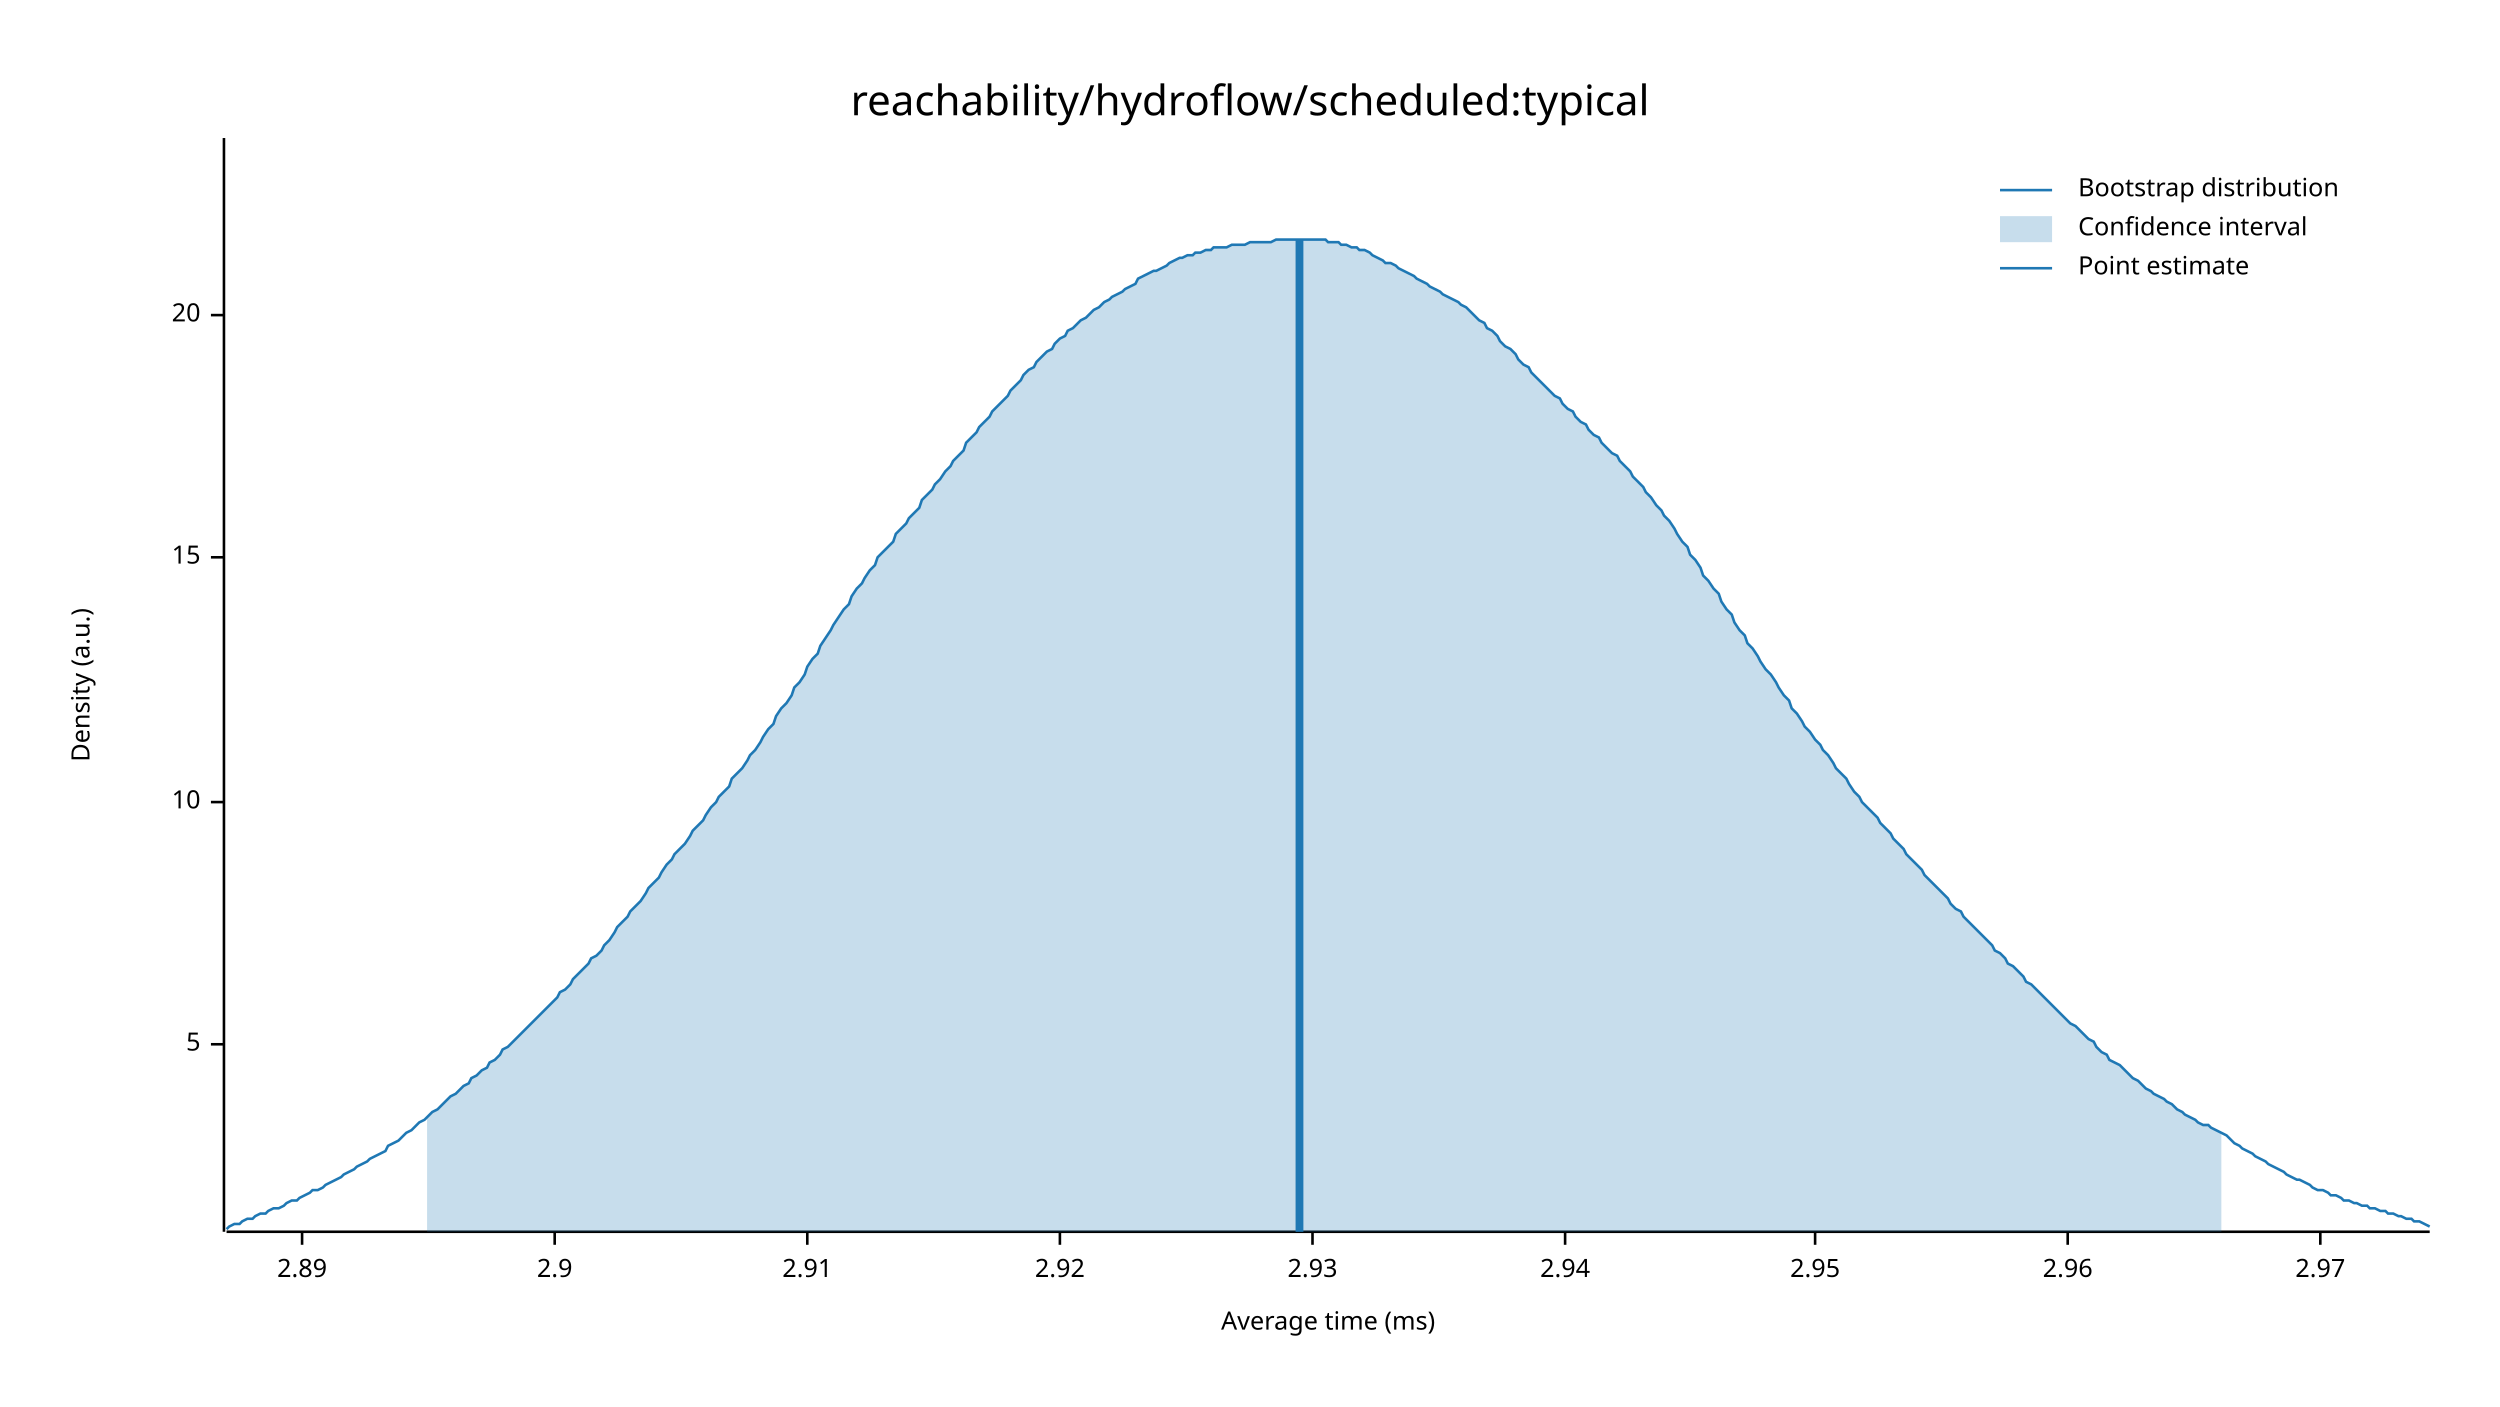
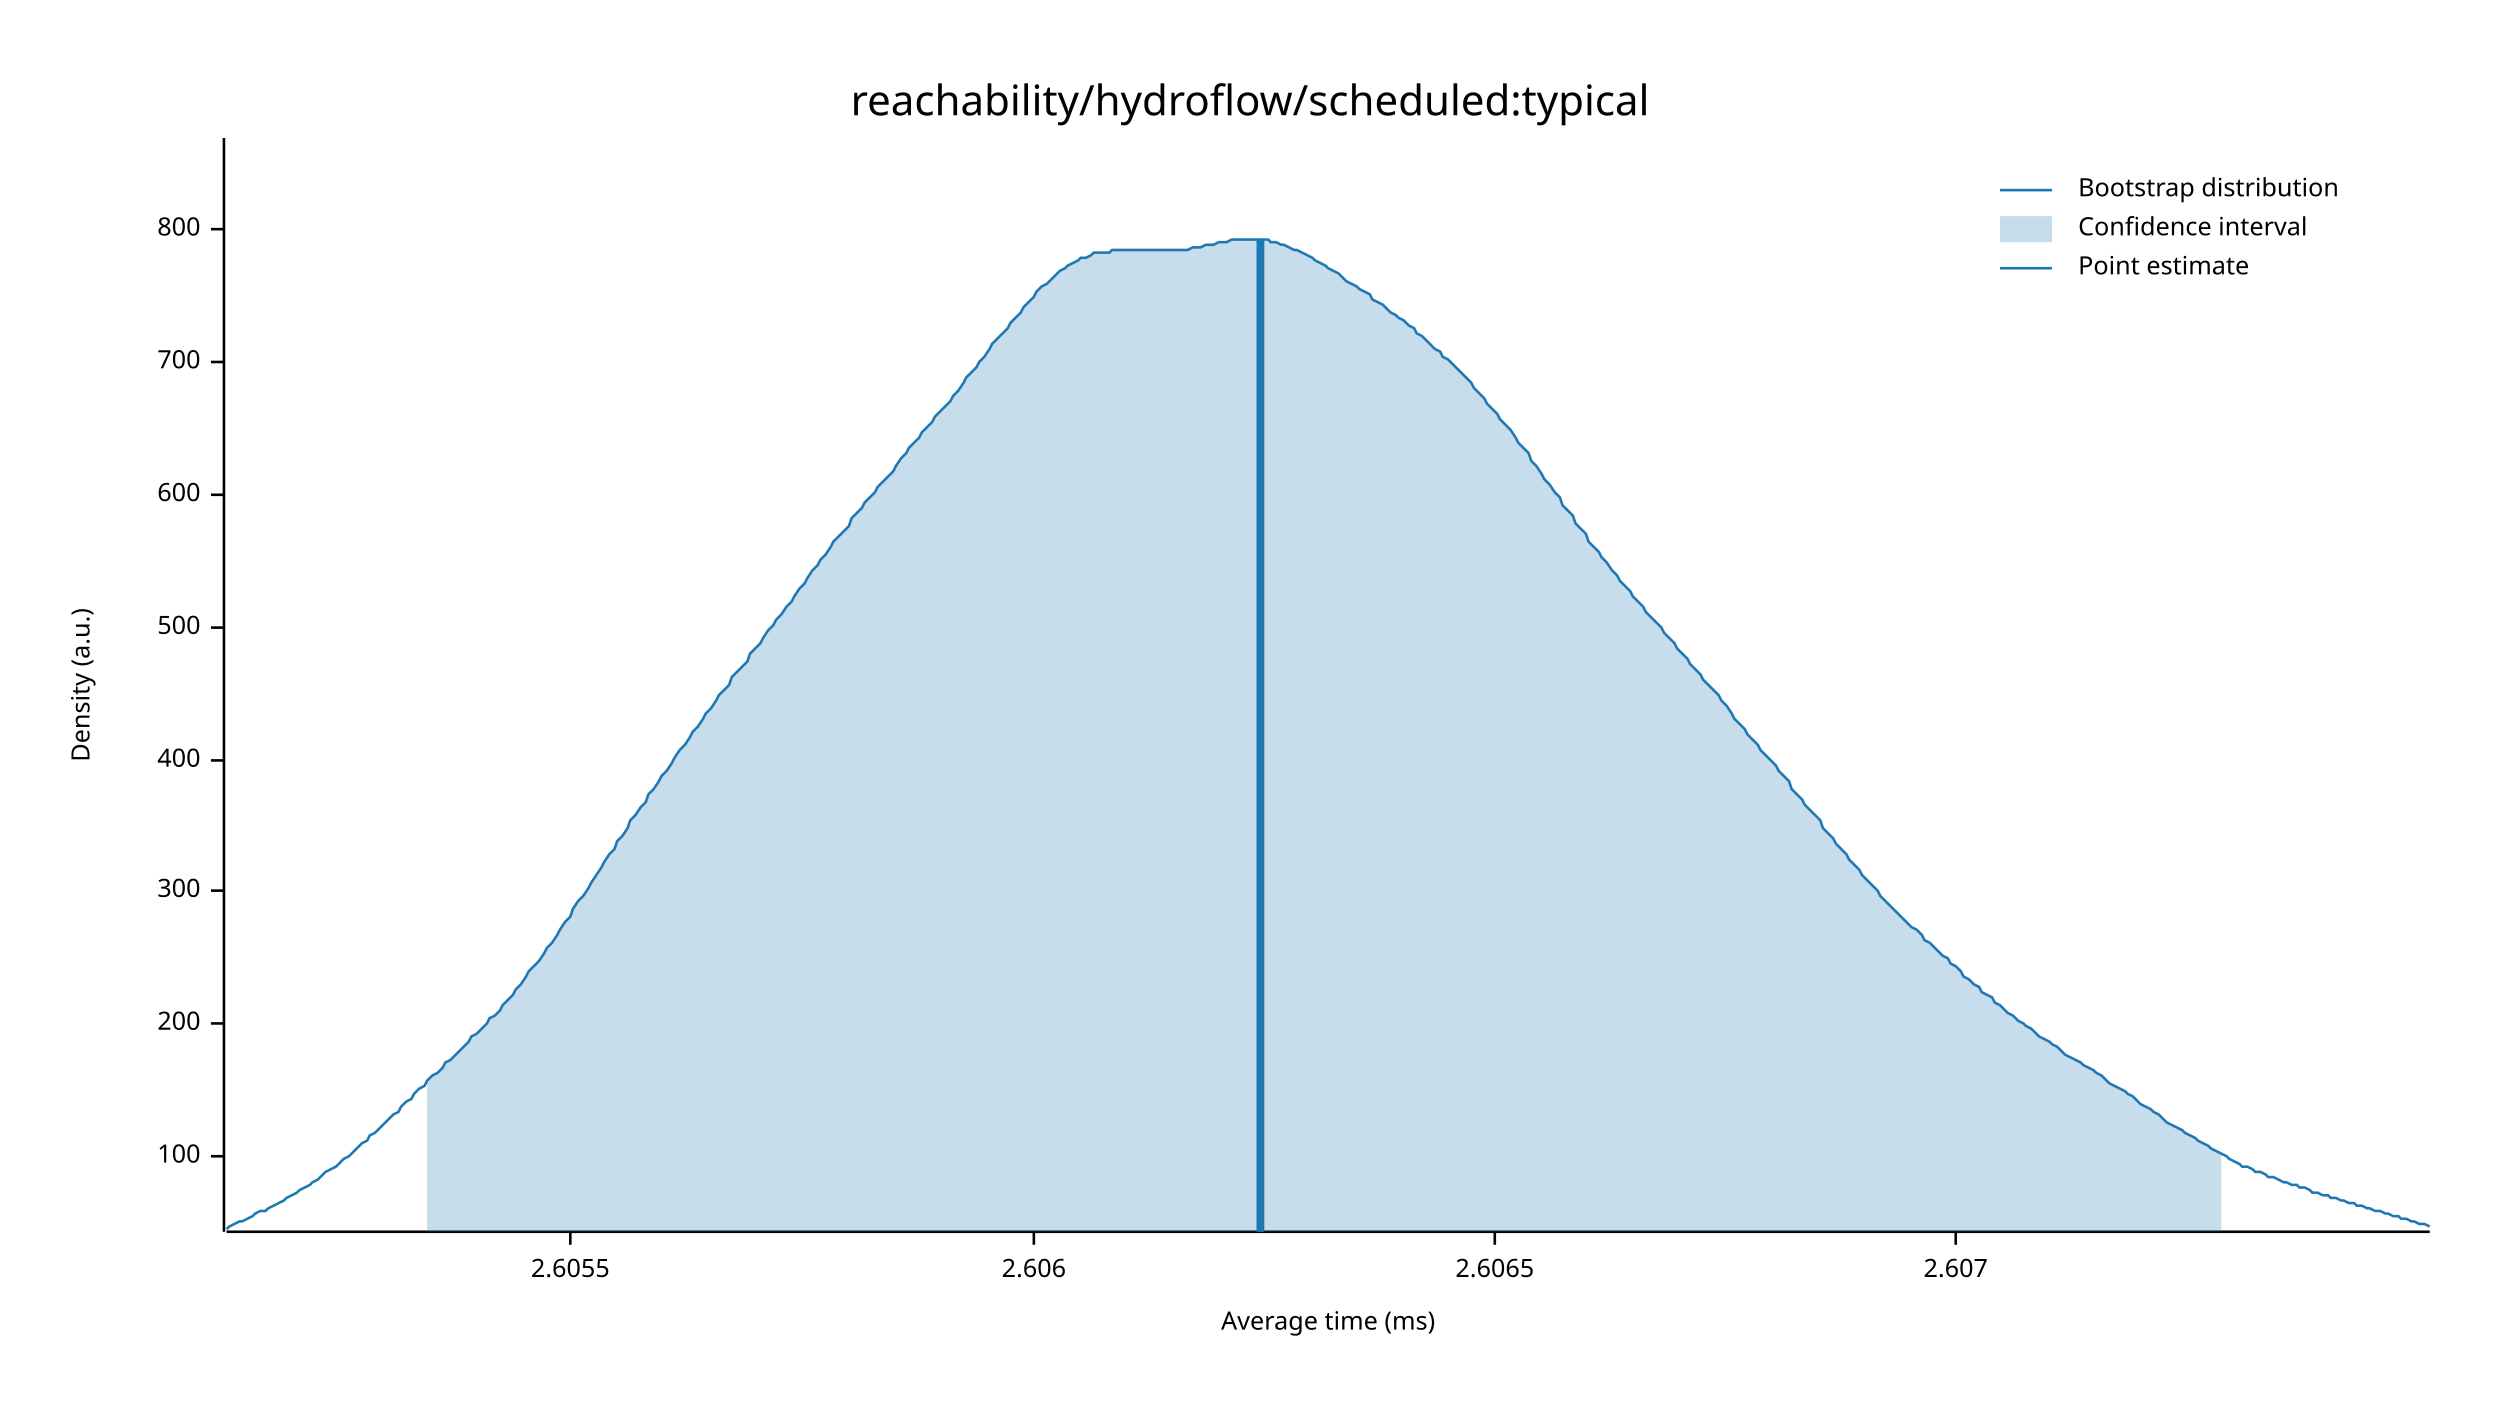
<svg xmlns="http://www.w3.org/2000/svg" width="960" height="540" viewBox="0 0 960 540">
  <text x="480" y="32" dy="0.76em" text-anchor="middle" font-family="sans-serif" font-size="16.129" opacity="1" fill="#000000">
reachability/hydroflow/scheduled:typical
</text>
  <text x="27" y="263" dy="0.76em" text-anchor="middle" font-family="sans-serif" font-size="9.677" opacity="1" fill="#000000" transform="rotate(270, 27, 263)">
Density (a.u.)
</text>
  <text x="510" y="513" dy="-0.5ex" text-anchor="middle" font-family="sans-serif" font-size="9.677" opacity="1" fill="#000000">
Average time (ms)
</text>
  <polyline fill="none" opacity="1" stroke="#000000" stroke-width="1" points="86,53 86,473 " />
-   <text x="77" y="401" dy="0.5ex" text-anchor="end" font-family="sans-serif" font-size="9.677" opacity="1" fill="#000000">
- 5
+   <text x="77" y="444" dy="0.5ex" text-anchor="end" font-family="sans-serif" font-size="9.677" opacity="1" fill="#000000">
+ 100
</text>
-   <polyline fill="none" opacity="1" stroke="#000000" stroke-width="1" points="81,401 86,401 " />
-   <text x="77" y="308" dy="0.5ex" text-anchor="end" font-family="sans-serif" font-size="9.677" opacity="1" fill="#000000">
- 10
+   <polyline fill="none" opacity="1" stroke="#000000" stroke-width="1" points="81,444 86,444 " />
+   <text x="77" y="393" dy="0.5ex" text-anchor="end" font-family="sans-serif" font-size="9.677" opacity="1" fill="#000000">
+ 200
</text>
-   <polyline fill="none" opacity="1" stroke="#000000" stroke-width="1" points="81,308 86,308 " />
-   <text x="77" y="214" dy="0.5ex" text-anchor="end" font-family="sans-serif" font-size="9.677" opacity="1" fill="#000000">
- 15
+   <polyline fill="none" opacity="1" stroke="#000000" stroke-width="1" points="81,393 86,393 " />
+   <text x="77" y="342" dy="0.5ex" text-anchor="end" font-family="sans-serif" font-size="9.677" opacity="1" fill="#000000">
+ 300
</text>
-   <polyline fill="none" opacity="1" stroke="#000000" stroke-width="1" points="81,214 86,214 " />
-   <text x="77" y="121" dy="0.5ex" text-anchor="end" font-family="sans-serif" font-size="9.677" opacity="1" fill="#000000">
- 20
+   <polyline fill="none" opacity="1" stroke="#000000" stroke-width="1" points="81,342 86,342 " />
+   <text x="77" y="292" dy="0.5ex" text-anchor="end" font-family="sans-serif" font-size="9.677" opacity="1" fill="#000000">
+ 400
</text>
-   <polyline fill="none" opacity="1" stroke="#000000" stroke-width="1" points="81,121 86,121 " />
+   <polyline fill="none" opacity="1" stroke="#000000" stroke-width="1" points="81,292 86,292 " />
+   <text x="77" y="241" dy="0.5ex" text-anchor="end" font-family="sans-serif" font-size="9.677" opacity="1" fill="#000000">
+ 500
+ </text>
+   <polyline fill="none" opacity="1" stroke="#000000" stroke-width="1" points="81,241 86,241 " />
+   <text x="77" y="190" dy="0.5ex" text-anchor="end" font-family="sans-serif" font-size="9.677" opacity="1" fill="#000000">
+ 600
+ </text>
+   <polyline fill="none" opacity="1" stroke="#000000" stroke-width="1" points="81,190 86,190 " />
+   <text x="77" y="139" dy="0.5ex" text-anchor="end" font-family="sans-serif" font-size="9.677" opacity="1" fill="#000000">
+ 700
+ </text>
+   <polyline fill="none" opacity="1" stroke="#000000" stroke-width="1" points="81,139 86,139 " />
+   <text x="77" y="88" dy="0.5ex" text-anchor="end" font-family="sans-serif" font-size="9.677" opacity="1" fill="#000000">
+ 800
+ </text>
+   <polyline fill="none" opacity="1" stroke="#000000" stroke-width="1" points="81,88 86,88 " />
  <polyline fill="none" opacity="1" stroke="#000000" stroke-width="1" points="87,473 933,473 " />
-   <text x="116" y="483" dy="0.76em" text-anchor="middle" font-family="sans-serif" font-size="9.677" opacity="1" fill="#000000">
- 2.89
+   <text x="219" y="483" dy="0.76em" text-anchor="middle" font-family="sans-serif" font-size="9.677" opacity="1" fill="#000000">
+ 2.6055
</text>
-   <polyline fill="none" opacity="1" stroke="#000000" stroke-width="1" points="116,473 116,478 " />
-   <text x="213" y="483" dy="0.76em" text-anchor="middle" font-family="sans-serif" font-size="9.677" opacity="1" fill="#000000">
- 2.9
+   <polyline fill="none" opacity="1" stroke="#000000" stroke-width="1" points="219,473 219,478 " />
+   <text x="397" y="483" dy="0.76em" text-anchor="middle" font-family="sans-serif" font-size="9.677" opacity="1" fill="#000000">
+ 2.606
</text>
-   <polyline fill="none" opacity="1" stroke="#000000" stroke-width="1" points="213,473 213,478 " />
-   <text x="310" y="483" dy="0.76em" text-anchor="middle" font-family="sans-serif" font-size="9.677" opacity="1" fill="#000000">
- 2.91
+   <polyline fill="none" opacity="1" stroke="#000000" stroke-width="1" points="397,473 397,478 " />
+   <text x="574" y="483" dy="0.76em" text-anchor="middle" font-family="sans-serif" font-size="9.677" opacity="1" fill="#000000">
+ 2.6065
</text>
-   <polyline fill="none" opacity="1" stroke="#000000" stroke-width="1" points="310,473 310,478 " />
-   <text x="407" y="483" dy="0.76em" text-anchor="middle" font-family="sans-serif" font-size="9.677" opacity="1" fill="#000000">
- 2.92
+   <polyline fill="none" opacity="1" stroke="#000000" stroke-width="1" points="574,473 574,478 " />
+   <text x="751" y="483" dy="0.76em" text-anchor="middle" font-family="sans-serif" font-size="9.677" opacity="1" fill="#000000">
+ 2.607
</text>
-   <polyline fill="none" opacity="1" stroke="#000000" stroke-width="1" points="407,473 407,478 " />
-   <text x="504" y="483" dy="0.76em" text-anchor="middle" font-family="sans-serif" font-size="9.677" opacity="1" fill="#000000">
- 2.93
- </text>
-   <polyline fill="none" opacity="1" stroke="#000000" stroke-width="1" points="504,473 504,478 " />
-   <text x="601" y="483" dy="0.76em" text-anchor="middle" font-family="sans-serif" font-size="9.677" opacity="1" fill="#000000">
- 2.94
- </text>
-   <polyline fill="none" opacity="1" stroke="#000000" stroke-width="1" points="601,473 601,478 " />
-   <text x="697" y="483" dy="0.76em" text-anchor="middle" font-family="sans-serif" font-size="9.677" opacity="1" fill="#000000">
- 2.95
- </text>
-   <polyline fill="none" opacity="1" stroke="#000000" stroke-width="1" points="697,473 697,478 " />
-   <text x="794" y="483" dy="0.76em" text-anchor="middle" font-family="sans-serif" font-size="9.677" opacity="1" fill="#000000">
- 2.96
- </text>
-   <polyline fill="none" opacity="1" stroke="#000000" stroke-width="1" points="794,473 794,478 " />
-   <text x="891" y="483" dy="0.76em" text-anchor="middle" font-family="sans-serif" font-size="9.677" opacity="1" fill="#000000">
- 2.97
- </text>
-   <polyline fill="none" opacity="1" stroke="#000000" stroke-width="1" points="891,473 891,478 " />
-   <polyline fill="none" opacity="1" stroke="#1F78B4" stroke-width="1" points="87,472 88,471 90,470 92,470 93,469 95,468 97,468 98,467 100,466 102,466 103,465 105,464 107,464 109,463 110,462 112,461 114,461 115,460 117,459 119,458 120,457 122,457 124,456 125,455 127,454 129,453 131,452 132,451 134,450 136,449 137,448 139,447 141,446 142,445 144,444 146,443 148,442 149,440 151,439 153,438 154,437 156,435 158,434 159,433 161,431 163,430 164,429 166,427 168,426 170,424 171,423 173,421 175,420 176,419 178,417 180,416 181,414 183,413 185,411 187,410 188,408 190,407 192,405 193,403 195,402 197,400 198,399 200,397 202,395 203,394 205,392 207,390 209,388 210,387 212,385 214,383 215,381 217,380 219,378 220,376 222,374 224,372 226,370 227,368 229,367 231,365 232,363 234,361 236,358 237,356 239,354 241,352 242,350 244,348 246,346 248,343 249,341 251,339 253,337 254,335 256,332 258,330 259,328 261,326 263,324 265,321 266,319 268,317 270,315 271,313 273,310 275,308 276,306 278,304 280,302 281,299 283,297 285,295 287,292 288,290 290,288 292,285 293,283 295,280 297,278 298,275 300,272 302,270 304,267 305,264 307,262 309,259 310,256 312,253 314,251 315,248 317,245 319,242 320,240 322,237 324,234 326,232 327,229 329,226 331,224 332,222 334,219 336,217 337,214 339,212 341,210 343,208 344,205 346,203 348,201 349,199 351,197 353,195 354,192 356,190 358,188 359,186 361,184 363,181 365,179 366,177 368,175 370,173 371,170 373,168 375,166 376,164 378,162 380,160 381,158 383,156 385,154 387,152 388,150 390,148 392,146 393,144 395,142 397,141 398,139 400,137 402,135 404,134 405,132 407,130 409,129 410,127 412,126 414,124 415,123 417,122 419,120 420,119 422,118 424,116 426,115 427,114 429,113 431,112 432,111 434,110 436,109 437,107 439,106 441,105 443,104 444,104 446,103 448,102 449,101 451,100 453,99 454,99 456,98 458,98 459,97 461,97 463,96 465,96 466,95 468,95 470,95 471,95 473,94 475,94 476,94 478,94 480,93 482,93 483,93 485,93 487,93 488,93 490,92 492,92 493,92 495,92 497,92 498,92 500,92 502,92 504,92 505,92 507,92 509,92 510,93 512,93 514,93 515,94 517,94 519,95 521,95 522,96 524,96 526,97 527,98 529,99 531,100 532,101 534,101 536,102 537,103 539,104 541,105 543,106 544,107 546,108 548,109 549,110 551,111 553,112 554,113 556,114 558,115 560,116 561,117 563,118 565,120 566,121 568,123 570,124 571,126 573,127 575,129 576,131 578,133 580,134 582,136 583,138 585,140 587,141 588,143 590,145 592,147 593,148 595,150 597,152 599,153 600,155 602,157 604,158 605,160 607,162 609,163 610,165 612,167 614,168 615,170 617,172 619,174 621,175 622,177 624,179 626,181 627,183 629,185 631,187 632,189 634,191 636,194 638,196 639,198 641,200 643,203 644,205 646,208 648,210 649,213 651,215 653,218 654,221 656,223 658,226 660,228 661,231 663,234 665,236 666,239 668,242 670,244 671,247 673,249 675,252 676,254 678,257 680,259 682,262 683,264 685,267 687,269 688,272 690,274 692,277 693,279 695,281 697,284 699,286 700,288 702,290 704,293 705,295 707,297 709,299 710,301 712,304 714,306 715,308 717,310 719,312 721,314 722,316 724,318 726,320 727,322 729,324 731,326 732,328 734,330 736,332 738,334 739,336 741,338 743,340 744,341 746,343 748,345 749,347 751,349 753,350 754,352 756,354 758,356 760,358 761,359 763,361 765,363 766,365 768,366 770,368 771,370 773,371 775,373 777,375 778,377 780,378 782,380 783,381 785,383 787,385 788,386 790,388 792,390 793,391 795,393 797,394 799,396 800,397 802,399 804,400 805,402 807,404 809,405 810,407 812,408 814,409 816,411 817,412 819,414 821,415 822,416 824,418 826,419 827,420 829,421 831,422 832,423 834,424 836,426 838,427 839,428 841,429 843,430 844,431 846,432 848,432 849,433 851,434 853,435 855,436 856,437 858,439 860,440 861,441 863,442 865,443 866,444 868,445 870,446 871,447 873,448 875,449 877,450 878,451 880,452 882,453 883,453 885,454 887,455 888,456 890,457 892,457 894,458 895,459 897,459 899,460 900,461 902,461 904,462 905,462 907,463 909,463 910,464 912,464 914,465 916,465 917,466 919,466 921,467 922,467 924,468 926,468 927,469 929,469 931,470 933,471 " />
-   <polygon opacity="0.25" fill="#1F78B4" points="164,429 166,427 168,426 170,424 171,423 173,421 175,420 176,419 178,417 180,416 181,414 183,413 185,411 187,410 188,408 190,407 192,405 193,403 195,402 197,400 198,399 200,397 202,395 203,394 205,392 207,390 209,388 210,387 212,385 214,383 215,381 217,380 219,378 220,376 222,374 224,372 226,370 227,368 229,367 231,365 232,363 234,361 236,358 237,356 239,354 241,352 242,350 244,348 246,346 248,343 249,341 251,339 253,337 254,335 256,332 258,330 259,328 261,326 263,324 265,321 266,319 268,317 270,315 271,313 273,310 275,308 276,306 278,304 280,302 281,299 283,297 285,295 287,292 288,290 290,288 292,285 293,283 295,280 297,278 298,275 300,272 302,270 304,267 305,264 307,262 309,259 310,256 312,253 314,251 315,248 317,245 319,242 320,240 322,237 324,234 326,232 327,229 329,226 331,224 332,222 334,219 336,217 337,214 339,212 341,210 343,208 344,205 346,203 348,201 349,199 351,197 353,195 354,192 356,190 358,188 359,186 361,184 363,181 365,179 366,177 368,175 370,173 371,170 373,168 375,166 376,164 378,162 380,160 381,158 383,156 385,154 387,152 388,150 390,148 392,146 393,144 395,142 397,141 398,139 400,137 402,135 404,134 405,132 407,130 409,129 410,127 412,126 414,124 415,123 417,122 419,120 420,119 422,118 424,116 426,115 427,114 429,113 431,112 432,111 434,110 436,109 437,107 439,106 441,105 443,104 444,104 446,103 448,102 449,101 451,100 453,99 454,99 456,98 458,98 459,97 461,97 463,96 465,96 466,95 468,95 470,95 471,95 473,94 475,94 476,94 478,94 480,93 482,93 483,93 485,93 487,93 488,93 490,92 492,92 493,92 495,92 497,92 498,92 500,92 502,92 504,92 505,92 507,92 509,92 510,93 512,93 514,93 515,94 517,94 519,95 521,95 522,96 524,96 526,97 527,98 529,99 531,100 532,101 534,101 536,102 537,103 539,104 541,105 543,106 544,107 546,108 548,109 549,110 551,111 553,112 554,113 556,114 558,115 560,116 561,117 563,118 565,120 566,121 568,123 570,124 571,126 573,127 575,129 576,131 578,133 580,134 582,136 583,138 585,140 587,141 588,143 590,145 592,147 593,148 595,150 597,152 599,153 600,155 602,157 604,158 605,160 607,162 609,163 610,165 612,167 614,168 615,170 617,172 619,174 621,175 622,177 624,179 626,181 627,183 629,185 631,187 632,189 634,191 636,194 638,196 639,198 641,200 643,203 644,205 646,208 648,210 649,213 651,215 653,218 654,221 656,223 658,226 660,228 661,231 663,234 665,236 666,239 668,242 670,244 671,247 673,249 675,252 676,254 678,257 680,259 682,262 683,264 685,267 687,269 688,272 690,274 692,277 693,279 695,281 697,284 699,286 700,288 702,290 704,293 705,295 707,297 709,299 710,301 712,304 714,306 715,308 717,310 719,312 721,314 722,316 724,318 726,320 727,322 729,324 731,326 732,328 734,330 736,332 738,334 739,336 741,338 743,340 744,341 746,343 748,345 749,347 751,349 753,350 754,352 756,354 758,356 760,358 761,359 763,361 765,363 766,365 768,366 770,368 771,370 773,371 775,373 777,375 778,377 780,378 782,380 783,381 785,383 787,385 788,386 790,388 792,390 793,391 795,393 797,394 799,396 800,397 802,399 804,400 805,402 807,404 809,405 810,407 812,408 814,409 816,411 817,412 819,414 821,415 822,416 824,418 826,419 827,420 829,421 831,422 832,423 834,424 836,426 838,427 839,428 841,429 843,430 844,431 846,432 848,432 849,433 851,434 853,435 853,473 164,473 " />
-   <polyline fill="none" opacity="1" stroke="#1F78B4" stroke-width="3" points="499,473 499,92 " />
+   <polyline fill="none" opacity="1" stroke="#000000" stroke-width="1" points="751,473 751,478 " />
+   <polyline fill="none" opacity="1" stroke="#1F78B4" stroke-width="1" points="87,472 88,471 90,470 92,469 93,469 95,468 97,467 98,466 100,465 102,465 103,464 105,463 107,462 109,461 110,460 112,459 114,458 115,457 117,456 119,455 120,454 122,453 124,451 125,450 127,449 129,448 131,446 132,445 134,444 136,442 137,441 139,439 141,438 142,436 144,435 146,433 148,431 149,430 151,428 153,427 154,425 156,423 158,422 159,420 161,418 163,417 164,415 166,413 168,412 170,410 171,408 173,407 175,405 176,404 178,402 180,400 181,398 183,397 185,395 187,393 188,391 190,390 192,388 193,386 195,384 197,382 198,380 200,378 202,375 203,373 205,371 207,369 209,366 210,364 212,362 214,359 215,357 217,354 219,352 220,349 222,346 224,344 226,341 227,339 229,336 231,333 232,331 234,328 236,326 237,323 239,321 241,318 242,315 244,313 246,310 248,308 249,305 251,303 253,300 254,298 256,296 258,293 259,291 261,288 263,286 265,283 266,281 268,279 270,276 271,274 273,272 275,269 276,267 278,265 280,263 281,260 283,258 285,256 287,254 288,251 290,249 292,247 293,245 295,242 297,240 298,238 300,236 302,233 304,231 305,229 307,226 309,224 310,222 312,219 314,217 315,215 317,213 319,210 320,208 322,206 324,204 326,202 327,199 329,197 331,195 332,193 334,191 336,189 337,187 339,185 341,183 343,181 344,179 346,176 348,174 349,172 351,170 353,168 354,166 356,164 358,162 359,160 361,158 363,156 365,154 366,152 368,150 370,147 371,145 373,143 375,141 376,139 378,137 380,134 381,132 383,130 385,128 387,126 388,124 390,122 392,120 393,118 395,116 397,114 398,112 400,110 402,109 404,107 405,106 407,104 409,103 410,102 412,101 414,100 415,99 417,99 419,98 420,97 422,97 424,97 426,97 427,96 429,96 431,96 432,96 434,96 436,96 437,96 439,96 441,96 443,96 444,96 446,96 448,96 449,96 451,96 453,96 454,96 456,96 458,95 459,95 461,95 463,94 465,94 466,94 468,93 470,93 471,93 473,92 475,92 476,92 478,92 480,92 482,92 483,92 485,92 487,92 488,93 490,93 492,94 493,94 495,95 497,96 498,96 500,97 502,98 504,99 505,100 507,101 509,102 510,103 512,104 514,105 515,106 517,108 519,109 521,110 522,111 524,112 526,113 527,115 529,116 531,117 532,118 534,120 536,121 537,122 539,123 541,125 543,126 544,128 546,129 548,131 549,132 551,134 553,135 554,137 556,138 558,140 560,142 561,143 563,145 565,147 566,149 568,151 570,153 571,155 573,157 575,159 576,161 578,163 580,165 582,168 583,170 585,172 587,174 588,177 590,179 592,182 593,184 595,186 597,189 599,191 600,194 602,196 604,198 605,201 607,203 609,205 610,208 612,210 614,212 615,214 617,216 619,219 621,221 622,223 624,225 626,227 627,229 629,231 631,233 632,235 634,237 636,239 638,241 639,243 641,245 643,247 644,249 646,251 648,253 649,255 651,257 653,259 654,261 656,263 658,265 660,267 661,269 663,271 665,274 666,276 668,278 670,280 671,282 673,284 675,286 676,288 678,290 680,292 682,294 683,296 685,298 687,300 688,303 690,305 692,307 693,309 695,311 697,313 699,315 700,318 702,320 704,322 705,324 707,326 709,328 710,330 712,332 714,334 715,336 717,338 719,340 721,342 722,344 724,346 726,348 727,349 729,351 731,353 732,354 734,356 736,357 738,359 739,361 741,362 743,364 744,365 746,367 748,368 749,370 751,371 753,373 754,375 756,376 758,378 760,379 761,381 763,382 765,383 766,385 768,386 770,388 771,389 773,390 775,392 777,393 778,394 780,395 782,397 783,398 785,399 787,400 788,401 790,402 792,404 793,405 795,406 797,407 799,408 800,409 802,410 804,411 805,412 807,413 809,415 810,416 812,417 814,418 816,419 817,420 819,421 821,423 822,424 824,425 826,426 827,427 829,428 831,430 832,431 834,432 836,433 838,434 839,435 841,436 843,437 844,438 846,439 848,440 849,441 851,442 853,443 855,444 856,445 858,446 860,447 861,448 863,448 865,449 866,450 868,450 870,451 871,452 873,452 875,453 877,454 878,454 880,455 882,455 883,456 885,456 887,457 888,458 890,458 892,459 894,459 895,460 897,460 899,461 900,461 902,462 904,462 905,463 907,463 909,464 910,464 912,465 914,465 916,466 917,466 919,467 921,467 922,468 924,468 926,469 927,469 929,470 931,470 933,471 " />
+   <polygon opacity="0.25" fill="#1F78B4" points="164,415 166,413 168,412 170,410 171,408 173,407 175,405 176,404 178,402 180,400 181,398 183,397 185,395 187,393 188,391 190,390 192,388 193,386 195,384 197,382 198,380 200,378 202,375 203,373 205,371 207,369 209,366 210,364 212,362 214,359 215,357 217,354 219,352 220,349 222,346 224,344 226,341 227,339 229,336 231,333 232,331 234,328 236,326 237,323 239,321 241,318 242,315 244,313 246,310 248,308 249,305 251,303 253,300 254,298 256,296 258,293 259,291 261,288 263,286 265,283 266,281 268,279 270,276 271,274 273,272 275,269 276,267 278,265 280,263 281,260 283,258 285,256 287,254 288,251 290,249 292,247 293,245 295,242 297,240 298,238 300,236 302,233 304,231 305,229 307,226 309,224 310,222 312,219 314,217 315,215 317,213 319,210 320,208 322,206 324,204 326,202 327,199 329,197 331,195 332,193 334,191 336,189 337,187 339,185 341,183 343,181 344,179 346,176 348,174 349,172 351,170 353,168 354,166 356,164 358,162 359,160 361,158 363,156 365,154 366,152 368,150 370,147 371,145 373,143 375,141 376,139 378,137 380,134 381,132 383,130 385,128 387,126 388,124 390,122 392,120 393,118 395,116 397,114 398,112 400,110 402,109 404,107 405,106 407,104 409,103 410,102 412,101 414,100 415,99 417,99 419,98 420,97 422,97 424,97 426,97 427,96 429,96 431,96 432,96 434,96 436,96 437,96 439,96 441,96 443,96 444,96 446,96 448,96 449,96 451,96 453,96 454,96 456,96 458,95 459,95 461,95 463,94 465,94 466,94 468,93 470,93 471,93 473,92 475,92 476,92 478,92 480,92 482,92 483,92 485,92 487,92 488,93 490,93 492,94 493,94 495,95 497,96 498,96 500,97 502,98 504,99 505,100 507,101 509,102 510,103 512,104 514,105 515,106 517,108 519,109 521,110 522,111 524,112 526,113 527,115 529,116 531,117 532,118 534,120 536,121 537,122 539,123 541,125 543,126 544,128 546,129 548,131 549,132 551,134 553,135 554,137 556,138 558,140 560,142 561,143 563,145 565,147 566,149 568,151 570,153 571,155 573,157 575,159 576,161 578,163 580,165 582,168 583,170 585,172 587,174 588,177 590,179 592,182 593,184 595,186 597,189 599,191 600,194 602,196 604,198 605,201 607,203 609,205 610,208 612,210 614,212 615,214 617,216 619,219 621,221 622,223 624,225 626,227 627,229 629,231 631,233 632,235 634,237 636,239 638,241 639,243 641,245 643,247 644,249 646,251 648,253 649,255 651,257 653,259 654,261 656,263 658,265 660,267 661,269 663,271 665,274 666,276 668,278 670,280 671,282 673,284 675,286 676,288 678,290 680,292 682,294 683,296 685,298 687,300 688,303 690,305 692,307 693,309 695,311 697,313 699,315 700,318 702,320 704,322 705,324 707,326 709,328 710,330 712,332 714,334 715,336 717,338 719,340 721,342 722,344 724,346 726,348 727,349 729,351 731,353 732,354 734,356 736,357 738,359 739,361 741,362 743,364 744,365 746,367 748,368 749,370 751,371 753,373 754,375 756,376 758,378 760,379 761,381 763,382 765,383 766,385 768,386 770,388 771,389 773,390 775,392 777,393 778,394 780,395 782,397 783,398 785,399 787,400 788,401 790,402 792,404 793,405 795,406 797,407 799,408 800,409 802,410 804,411 805,412 807,413 809,415 810,416 812,417 814,418 816,419 817,420 819,421 821,423 822,424 824,425 826,426 827,427 829,428 831,430 832,431 834,432 836,433 838,434 839,435 841,436 843,437 844,438 846,439 848,440 849,441 851,442 853,443 853,473 164,473 " />
+   <polyline fill="none" opacity="1" stroke="#1F78B4" stroke-width="3" points="484,473 484,92 " />
  <text x="798" y="68" dy="0.76em" text-anchor="start" font-family="sans-serif" font-size="9.677" opacity="1" fill="#000000">
Bootstrap distribution
</text>
  <text x="798" y="83" dy="0.76em" text-anchor="start" font-family="sans-serif" font-size="9.677" opacity="1" fill="#000000">
Confidence interval
</text>
  <text x="798" y="98" dy="0.76em" text-anchor="start" font-family="sans-serif" font-size="9.677" opacity="1" fill="#000000">
Point estimate
</text>
  <polyline fill="none" opacity="1" stroke="#1F78B4" stroke-width="1" points="768,73 788,73 " />
  <rect x="768" y="83" width="20" height="10" opacity="0.25" fill="#1F78B4" stroke="none" />
  <polyline fill="none" opacity="1" stroke="#1F78B4" stroke-width="1" points="768,103 788,103 " />
</svg>
